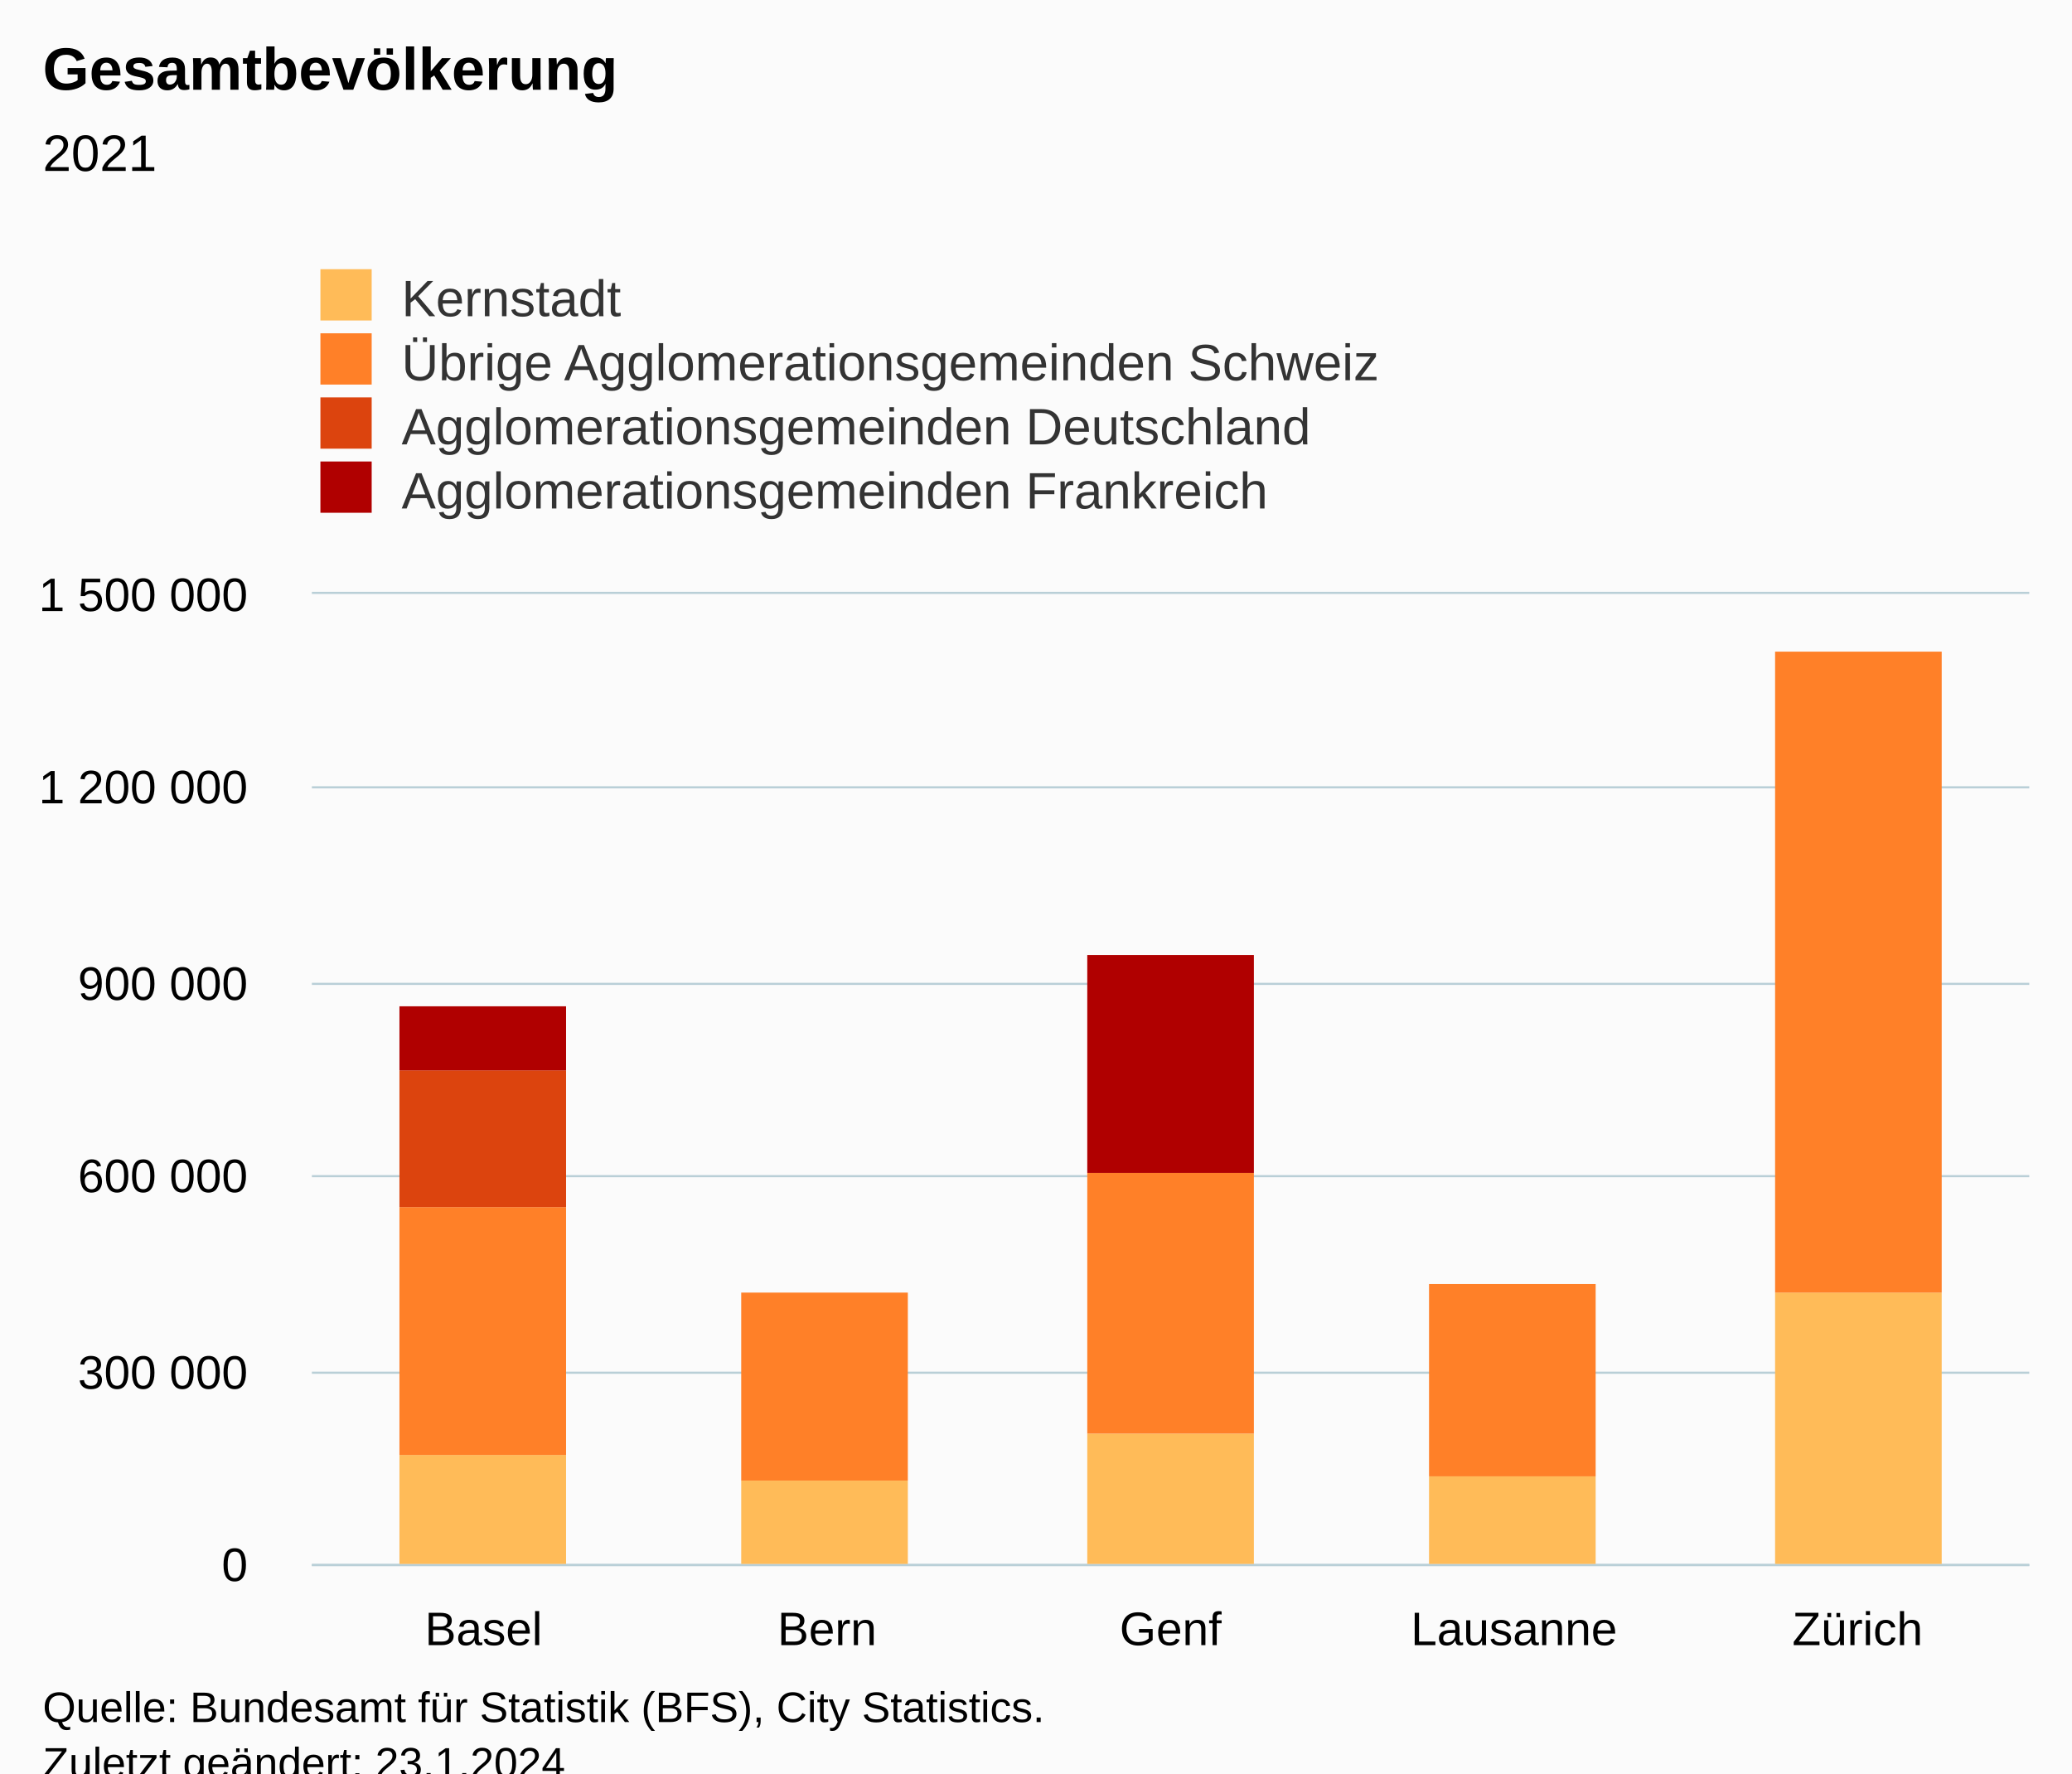
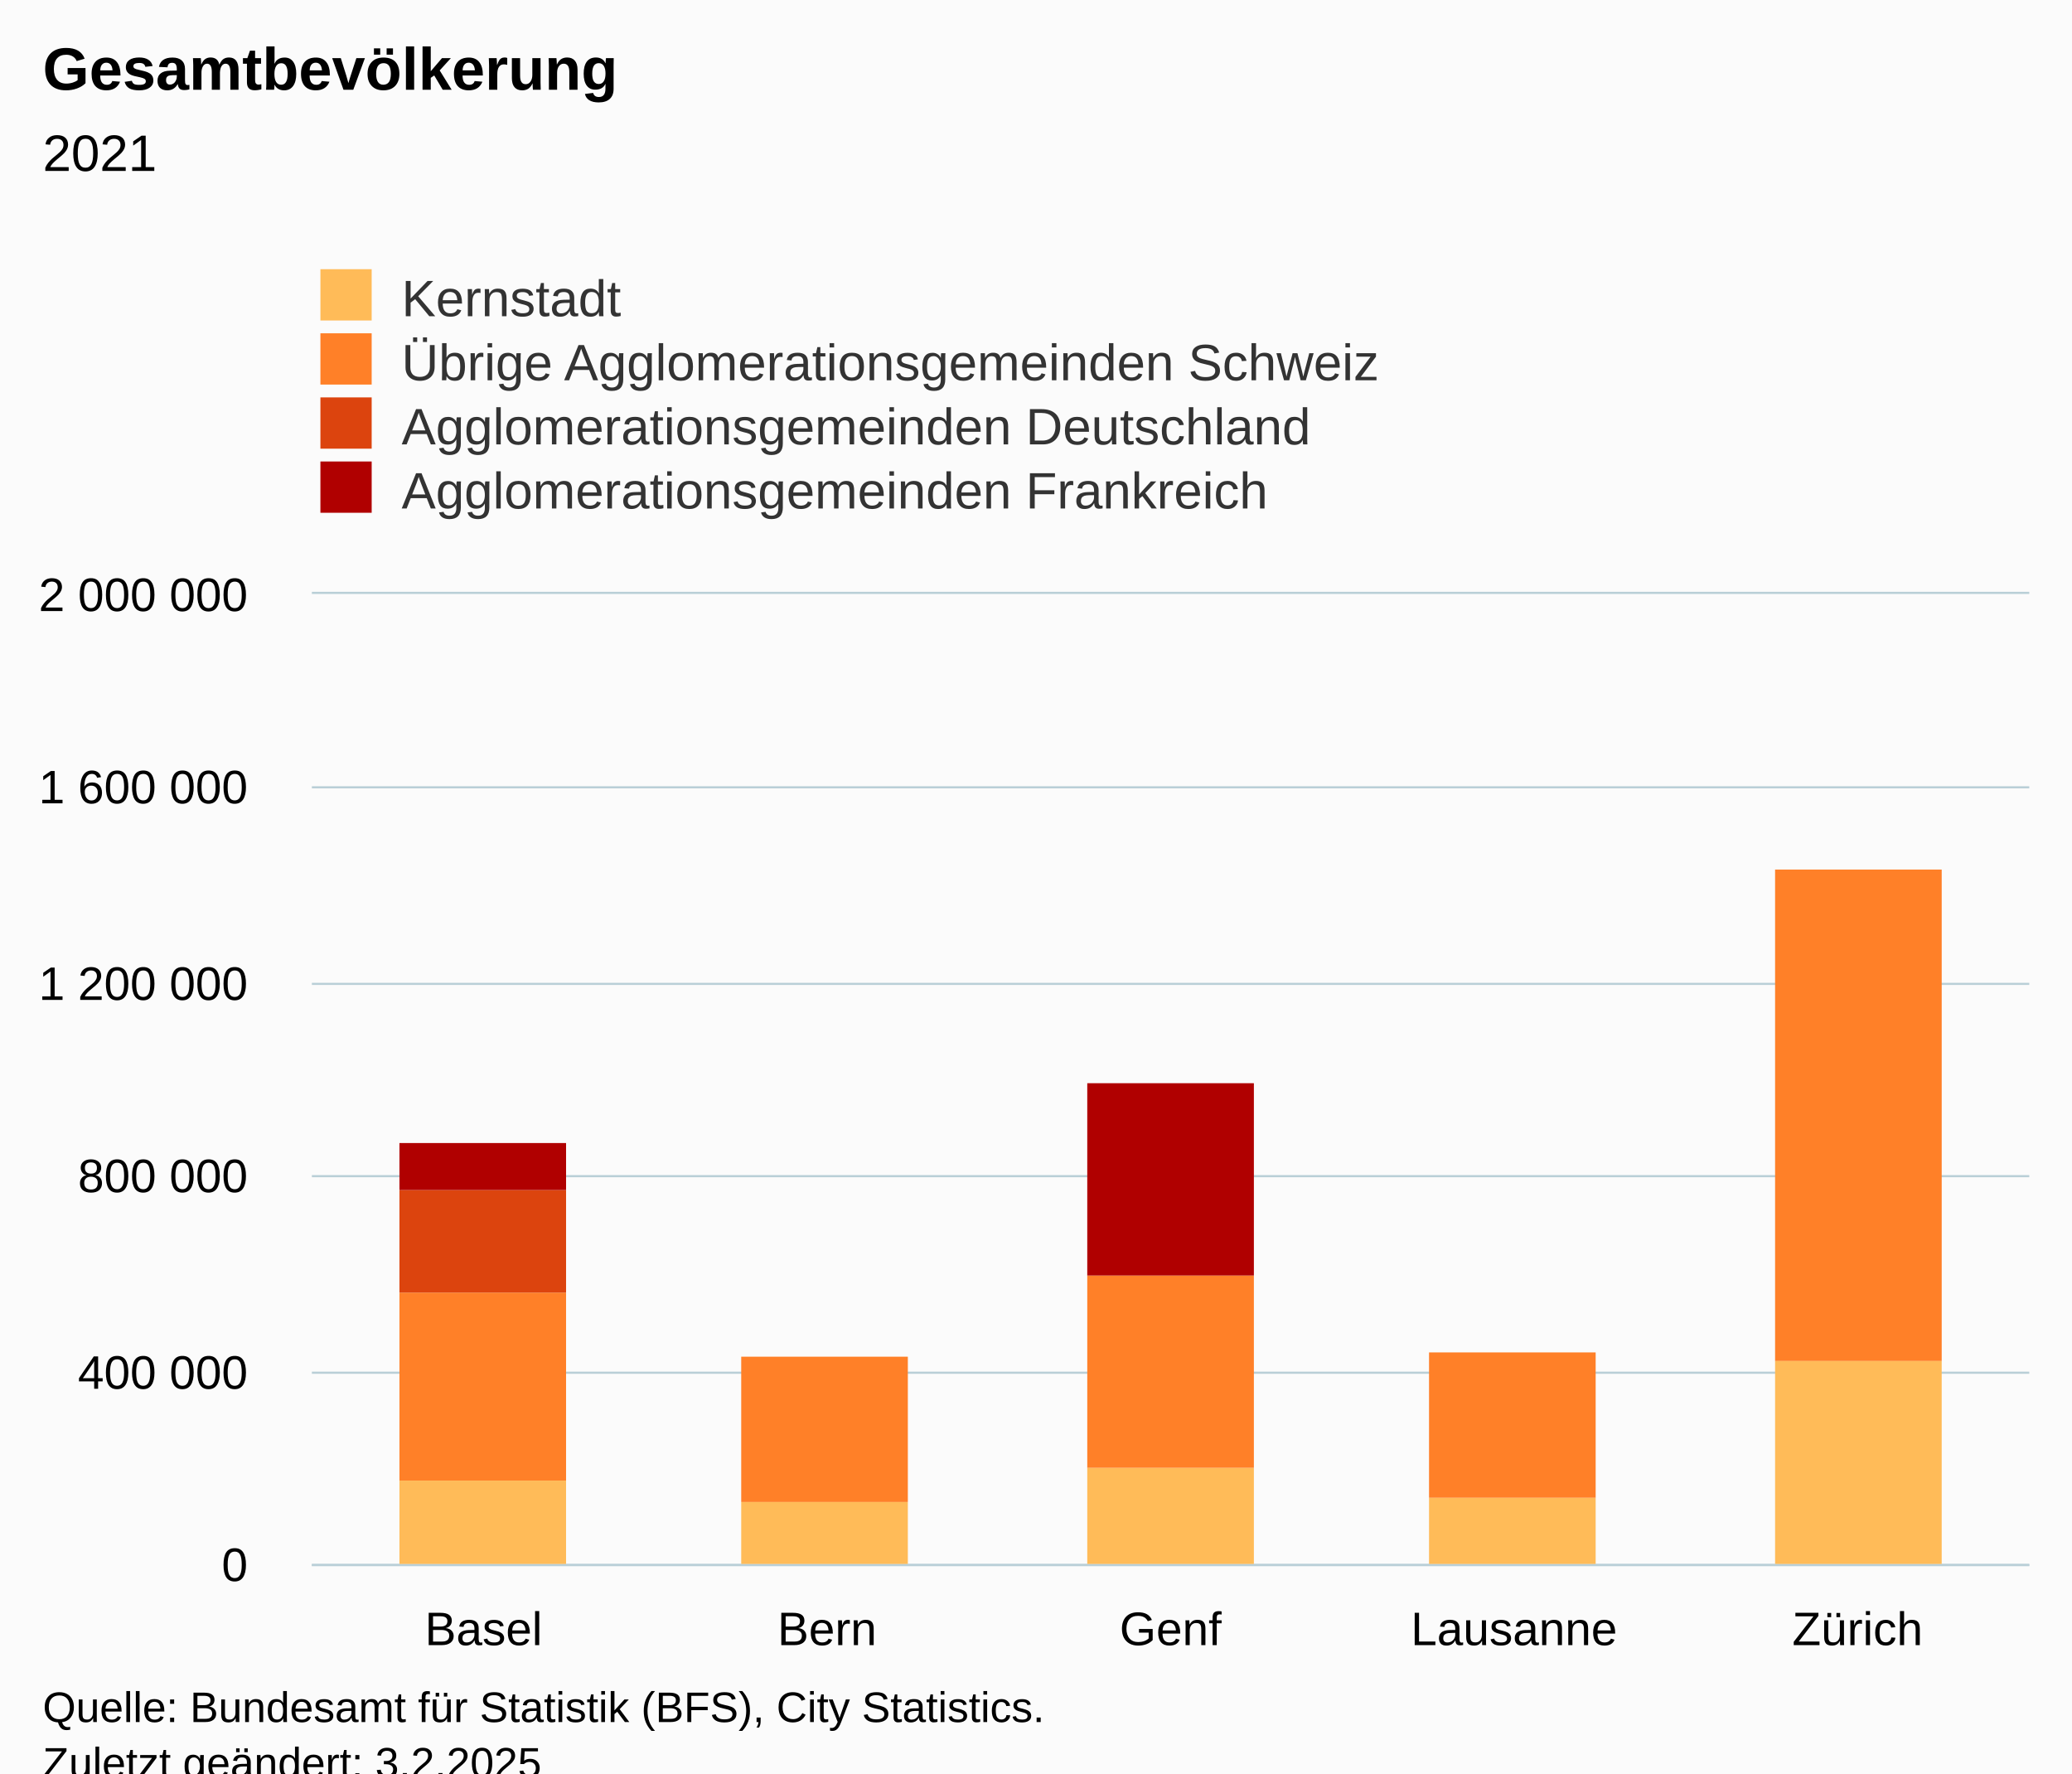
<svg xmlns="http://www.w3.org/2000/svg" version="1.1" class="highcharts-root" style="font-family:Arial;font-size:12px;" viewBox="0 0 485 415">
  <defs>
-     <clipPath id="highcharts-z7wgnqv-27-">
+     <clipPath id="highcharts-u2eq162-27-">
      <rect x="0" y="0" width="402" height="227" fill="none" />
    </clipPath>
-     <clipPath id="highcharts-z7wgnqv-33-">
+     <clipPath id="highcharts-u2eq162-33-">
      <rect x="0" y="0" width="402" height="227" fill="none" />
    </clipPath>
-     <clipPath id="highcharts-z7wgnqv-49-">
+     <clipPath id="highcharts-u2eq162-49-">
      <rect x="73" y="139" width="402" height="227" fill="none" />
    </clipPath>
  </defs>
  <rect fill="#fbfbfb" class="highcharts-background" x="0" y="0" width="485" height="428" rx="0" ry="0" />
  <rect fill="none" class="highcharts-plot-background" x="73" y="139" width="402" height="227" />
  <g class="highcharts-pane-group" data-z-index="0" />
  <g class="highcharts-grid highcharts-xaxis-grid" data-z-index="1">
    <path fill="none" data-z-index="1" class="highcharts-grid-line" d="M 152.5 139 L 152.5 366" opacity="1" />
    <path fill="none" data-z-index="1" class="highcharts-grid-line" d="M 233.5 139 L 233.5 366" opacity="1" />
    <path fill="none" data-z-index="1" class="highcharts-grid-line" d="M 313.5 139 L 313.5 366" opacity="1" />
    <path fill="none" data-z-index="1" class="highcharts-grid-line" d="M 394.5 139 L 394.5 366" opacity="1" />
    <path fill="none" data-z-index="1" class="highcharts-grid-line" d="M 474.5 139 L 474.5 366" opacity="1" />
    <path fill="none" data-z-index="1" class="highcharts-grid-line" d="M 72.5 139 L 72.5 366" opacity="1" />
  </g>
  <g class="highcharts-grid highcharts-yaxis-grid" data-z-index="1">
    <path fill="none" stroke="#B9CFD7" stroke-width="0.5" data-z-index="1" class="highcharts-grid-line" d="M 73 366.25 L 475 366.25" opacity="1" />
    <path fill="none" stroke="#B9CFD7" stroke-width="0.5" data-z-index="1" class="highcharts-grid-line" d="M 73 321.25 L 475 321.25" opacity="1" />
    <path fill="none" stroke="#B9CFD7" stroke-width="0.5" data-z-index="1" class="highcharts-grid-line" d="M 73 275.25 L 475 275.25" opacity="1" />
    <path fill="none" stroke="#B9CFD7" stroke-width="0.5" data-z-index="1" class="highcharts-grid-line" d="M 73 230.25 L 475 230.25" opacity="1" />
    <path fill="none" stroke="#B9CFD7" stroke-width="0.5" data-z-index="1" class="highcharts-grid-line" d="M 73 184.25 L 475 184.25" opacity="1" />
    <path fill="none" stroke="#B9CFD7" stroke-width="0.5" data-z-index="1" class="highcharts-grid-line" d="M 73 138.75 L 475 138.75" opacity="1" />
  </g>
  <rect fill="none" class="highcharts-plot-border" data-z-index="1" x="73" y="139" width="402" height="227" />
  <g class="highcharts-axis highcharts-xaxis" data-z-index="2">
    <path fill="none" class="highcharts-axis-line" stroke="#B9CFD7" stroke-width="0.5" data-z-index="7" d="M 73 366.25 L 475 366.25" />
  </g>
  <g class="highcharts-axis highcharts-yaxis" data-z-index="2">
    <path fill="none" class="highcharts-axis-line" data-z-index="7" d="M 73 139 L 73 366" />
  </g>
  <g class="highcharts-series-group" data-z-index="3">
-     <g class="highcharts-series highcharts-series-0 highcharts-column-series" data-z-index="0.1" opacity="1" transform="translate(73,139) scale(1 1)" clip-path="url(#highcharts-z7wgnqv-33-)">
-       <rect x="20.5" y="201.5" width="39" height="26" fill="#FFBB58" stroke="#ffffff" stroke-width="1e-7" opacity="1" class="highcharts-point" />
-       <rect x="100.5" y="207.5" width="39" height="20" fill="#FFBB58" stroke="#ffffff" stroke-width="1e-7" opacity="1" class="highcharts-point" />
-       <rect x="181.5" y="196.5" width="39" height="31" fill="#FFBB58" stroke="#ffffff" stroke-width="1e-7" opacity="1" class="highcharts-point" />
-       <rect x="261.5" y="206.5" width="39" height="21" fill="#FFBB58" stroke="#ffffff" stroke-width="1e-7" opacity="1" class="highcharts-point" />
-       <rect x="342.5" y="163.5" width="39" height="64" fill="#FFBB58" stroke="#ffffff" stroke-width="1e-7" opacity="1" class="highcharts-point" />
+     <g class="highcharts-series highcharts-series-0 highcharts-column-series" data-z-index="0.1" opacity="1" transform="translate(73,139) scale(1 1)" clip-path="url(#highcharts-u2eq162-33-)">
+       <rect x="20.5" y="207.5" width="39" height="20" fill="#FFBB58" stroke="#ffffff" stroke-width="1e-7" opacity="1" class="highcharts-point" />
+       <rect x="100.5" y="212.5" width="39" height="15" fill="#FFBB58" stroke="#ffffff" stroke-width="1e-7" opacity="1" class="highcharts-point" />
+       <rect x="181.5" y="204.5" width="39" height="23" fill="#FFBB58" stroke="#ffffff" stroke-width="1e-7" opacity="1" class="highcharts-point" />
+       <rect x="261.5" y="211.5" width="39" height="16" fill="#FFBB58" stroke="#ffffff" stroke-width="1e-7" opacity="1" class="highcharts-point" />
+       <rect x="342.5" y="179.5" width="39" height="48" fill="#FFBB58" stroke="#ffffff" stroke-width="1e-7" opacity="1" class="highcharts-point" />
    </g>
    <g class="highcharts-markers highcharts-series-0 highcharts-column-series" data-z-index="0.1" opacity="1" transform="translate(73,139) scale(1 1)" clip-path="none" />
-     <g class="highcharts-series highcharts-series-1 highcharts-column-series" data-z-index="0.1" opacity="1" transform="translate(73,139) scale(1 1)" clip-path="url(#highcharts-z7wgnqv-33-)">
-       <rect x="20.5" y="143.5" width="39" height="58" fill="#FF8028" stroke="#ffffff" stroke-width="1e-7" opacity="1" class="highcharts-point" />
-       <rect x="100.5" y="163.5" width="39" height="44" fill="#FF8028" stroke="#ffffff" stroke-width="1e-7" opacity="1" class="highcharts-point" />
-       <rect x="181.5" y="135.5" width="39" height="61" fill="#FF8028" stroke="#ffffff" stroke-width="1e-7" opacity="1" class="highcharts-point" />
-       <rect x="261.5" y="161.5" width="39" height="45" fill="#FF8028" stroke="#ffffff" stroke-width="1e-7" opacity="1" class="highcharts-point" />
-       <rect x="342.5" y="13.5" width="39" height="150" fill="#FF8028" stroke="#ffffff" stroke-width="1e-7" opacity="1" class="highcharts-point" />
+     <g class="highcharts-series highcharts-series-1 highcharts-column-series" data-z-index="0.1" opacity="1" transform="translate(73,139) scale(1 1)" clip-path="url(#highcharts-u2eq162-33-)">
+       <rect x="20.5" y="163.5" width="39" height="44" fill="#FF8028" stroke="#ffffff" stroke-width="1e-7" opacity="1" class="highcharts-point" />
+       <rect x="100.5" y="178.5" width="39" height="34" fill="#FF8028" stroke="#ffffff" stroke-width="1e-7" opacity="1" class="highcharts-point" />
+       <rect x="181.5" y="159.5" width="39" height="45" fill="#FF8028" stroke="#ffffff" stroke-width="1e-7" opacity="1" class="highcharts-point" />
+       <rect x="261.5" y="177.5" width="39" height="34" fill="#FF8028" stroke="#ffffff" stroke-width="1e-7" opacity="1" class="highcharts-point" />
+       <rect x="342.5" y="64.5" width="39" height="115" fill="#FF8028" stroke="#ffffff" stroke-width="1e-7" opacity="1" class="highcharts-point" />
    </g>
    <g class="highcharts-markers highcharts-series-1 highcharts-column-series" data-z-index="0.1" opacity="1" transform="translate(73,139) scale(1 1)" clip-path="none" />
-     <g class="highcharts-series highcharts-series-2 highcharts-column-series" data-z-index="0.1" opacity="1" transform="translate(73,139) scale(1 1)" clip-path="url(#highcharts-z7wgnqv-33-)">
-       <rect x="20.5" y="111.5" width="39" height="32" fill="#DC440E" stroke="#ffffff" stroke-width="1e-7" opacity="1" class="highcharts-point" />
+     <g class="highcharts-series highcharts-series-2 highcharts-column-series" data-z-index="0.1" opacity="1" transform="translate(73,139) scale(1 1)" clip-path="url(#highcharts-u2eq162-33-)">
+       <rect x="20.5" y="139.5" width="39" height="24" fill="#DC440E" stroke="#ffffff" stroke-width="1e-7" opacity="1" class="highcharts-point" />
    </g>
    <g class="highcharts-markers highcharts-series-2 highcharts-column-series" data-z-index="0.1" opacity="1" transform="translate(73,139) scale(1 1)" clip-path="none" />
-     <g class="highcharts-series highcharts-series-3 highcharts-column-series" data-z-index="0.1" opacity="1" transform="translate(73,139) scale(1 1)" clip-path="url(#highcharts-z7wgnqv-33-)">
-       <rect x="20.5" y="96.5" width="39" height="15" fill="#B00000" stroke="#ffffff" stroke-width="1e-7" opacity="1" class="highcharts-point" />
-       <rect x="181.5" y="84.5" width="39" height="51" fill="#B00000" stroke="#ffffff" stroke-width="1e-7" opacity="1" class="highcharts-point" />
+     <g class="highcharts-series highcharts-series-3 highcharts-column-series" data-z-index="0.1" opacity="1" transform="translate(73,139) scale(1 1)" clip-path="url(#highcharts-u2eq162-33-)">
+       <rect x="20.5" y="128.5" width="39" height="11" fill="#B00000" stroke="#ffffff" stroke-width="1e-7" opacity="1" class="highcharts-point" />
+       <rect x="181.5" y="114.5" width="39" height="45" fill="#B00000" stroke="#ffffff" stroke-width="1e-7" opacity="1" class="highcharts-point" />
    </g>
    <g class="highcharts-markers highcharts-series-3 highcharts-column-series" data-z-index="0.1" opacity="1" transform="translate(73,139) scale(1 1)" clip-path="none" />
  </g>
  <text x="10" text-anchor="start" class="highcharts-title" data-z-index="4" style="color:#000000;font-size:14px;font-weight:bold;fill:#000000;" y="21">
    <tspan>Gesamtbevölkerung</tspan>
  </text>
  <text x="10" text-anchor="start" class="highcharts-subtitle" data-z-index="4" style="color:#000000;font-size:12px;font-weight:normal;fill:#000000;" y="40">
    <tspan>2021</tspan>
  </text>
  <text x="10" text-anchor="start" class="highcharts-caption" data-z-index="4" style="color:#666666;fill:#666666;" y="400" />
  <g class="highcharts-legend" data-z-index="7" transform="translate(65,56)">
    <rect fill="none" class="highcharts-legend-box" rx="0" ry="0" x="0" y="0" width="296" height="71" visibility="visible" />
    <g data-z-index="1">
      <g>
        <g class="highcharts-legend-item highcharts-column-series highcharts-color-undefined highcharts-series-0" data-z-index="1" transform="translate(8,3)">
          <text x="21" style="color:#333333;cursor:pointer;font-size:12px;font-weight:normal;fill:#333333;" text-anchor="start" data-z-index="2" y="15">
            <tspan>Kernstadt</tspan>
          </text>
          <rect x="2" y="4" width="12" height="12" fill="#FFBB58" class="highcharts-point" data-z-index="3" />
        </g>
        <g class="highcharts-legend-item highcharts-column-series highcharts-color-undefined highcharts-series-1" data-z-index="1" transform="translate(8,18)">
          <text x="21" y="15" style="color:#333333;cursor:pointer;font-size:12px;font-weight:normal;fill:#333333;" text-anchor="start" data-z-index="2">
            <tspan>Übrige Agglomerationsgemeinden Schweiz</tspan>
          </text>
          <rect x="2" y="4" width="12" height="12" fill="#FF8028" class="highcharts-point" data-z-index="3" />
        </g>
        <g class="highcharts-legend-item highcharts-column-series highcharts-color-undefined highcharts-series-2" data-z-index="1" transform="translate(8,33)">
          <text x="21" y="15" style="color:#333333;cursor:pointer;font-size:12px;font-weight:normal;fill:#333333;" text-anchor="start" data-z-index="2">
            <tspan>Agglomerationsgemeinden Deutschland</tspan>
          </text>
          <rect x="2" y="4" width="12" height="12" fill="#DC440E" class="highcharts-point" data-z-index="3" />
        </g>
        <g class="highcharts-legend-item highcharts-column-series highcharts-color-undefined highcharts-series-3" data-z-index="1" transform="translate(8,48)">
          <text x="21" y="15" style="color:#333333;cursor:pointer;font-size:12px;font-weight:normal;fill:#333333;" text-anchor="start" data-z-index="2">
            <tspan>Agglomerationsgemeinden Frankreich</tspan>
          </text>
          <rect x="2" y="4" width="12" height="12" fill="#B00000" class="highcharts-point" data-z-index="3" />
        </g>
      </g>
    </g>
  </g>
  <g class="highcharts-axis-labels highcharts-xaxis-labels" data-z-index="7">
    <text x="113.2" style="color:#000000;cursor:default;font-size:11px;fill:#000000;" text-anchor="middle" transform="translate(0,0)" y="385" opacity="1">Basel</text>
    <text x="193.6" style="color:#000000;cursor:default;font-size:11px;fill:#000000;" text-anchor="middle" transform="translate(0,0)" y="385" opacity="1">Bern</text>
    <text x="274" style="color:#000000;cursor:default;font-size:11px;fill:#000000;" text-anchor="middle" transform="translate(0,0)" y="385" opacity="1">Genf</text>
    <text x="354.4" style="color:#000000;cursor:default;font-size:11px;fill:#000000;" text-anchor="middle" transform="translate(0,0)" y="385" opacity="1">Lausanne</text>
    <text x="434.8" style="color:#000000;cursor:default;font-size:11px;fill:#000000;" text-anchor="middle" transform="translate(0,0)" y="385" opacity="1">Zürich</text>
  </g>
  <g class="highcharts-axis-labels highcharts-yaxis-labels" data-z-index="7">
    <text x="58" style="color:#000000;cursor:default;font-size:11px;fill:#000000;" text-anchor="end" transform="translate(0,0)" y="370" opacity="1">0</text>
    <text x="58" style="color:#000000;cursor:default;font-size:11px;fill:#000000;" text-anchor="end" transform="translate(0,0)" y="325" opacity="1">
-       <tspan>300 000</tspan>
+       <tspan>400 000</tspan>
    </text>
    <text x="58" style="color:#000000;cursor:default;font-size:11px;fill:#000000;" text-anchor="end" transform="translate(0,0)" y="279" opacity="1">
-       <tspan>600 000</tspan>
+       <tspan>800 000</tspan>
    </text>
    <text x="58" style="color:#000000;cursor:default;font-size:11px;fill:#000000;" text-anchor="end" transform="translate(0,0)" y="234" opacity="1">
-       <tspan>900 000</tspan>
+       <tspan>1 200 000</tspan>
    </text>
    <text x="58" style="color:#000000;cursor:default;font-size:11px;fill:#000000;" text-anchor="end" transform="translate(0,0)" y="188" opacity="1">
-       <tspan>1 200 000</tspan>
+       <tspan>1 600 000</tspan>
    </text>
    <text x="58" style="color:#000000;cursor:default;font-size:11px;fill:#000000;" text-anchor="end" transform="translate(0,0)" y="143" opacity="1">
-       <tspan>1 500 000</tspan>
+       <tspan>2 000 000</tspan>
    </text>
  </g>
  <text x="10" class="highcharts-credits" text-anchor="start" data-z-index="8" style="cursor:default;color:#000000;font-size:10px;fill:#000000;" y="403">
    <tspan>Quelle: Bundesamt für Statistik (BFS), City Statistics.</tspan>
-     <tspan x="10" dy="13">Zuletzt geändert: 23.1.2024</tspan>
+     <tspan x="10" dy="13">Zuletzt geändert: 3.2.2025</tspan>
  </text>
-   <g class="highcharts-control-points" data-z-index="99" clip-path="url(#highcharts-z7wgnqv-49-)" />
+   <g class="highcharts-control-points" data-z-index="99" clip-path="url(#highcharts-u2eq162-49-)" />
</svg>
